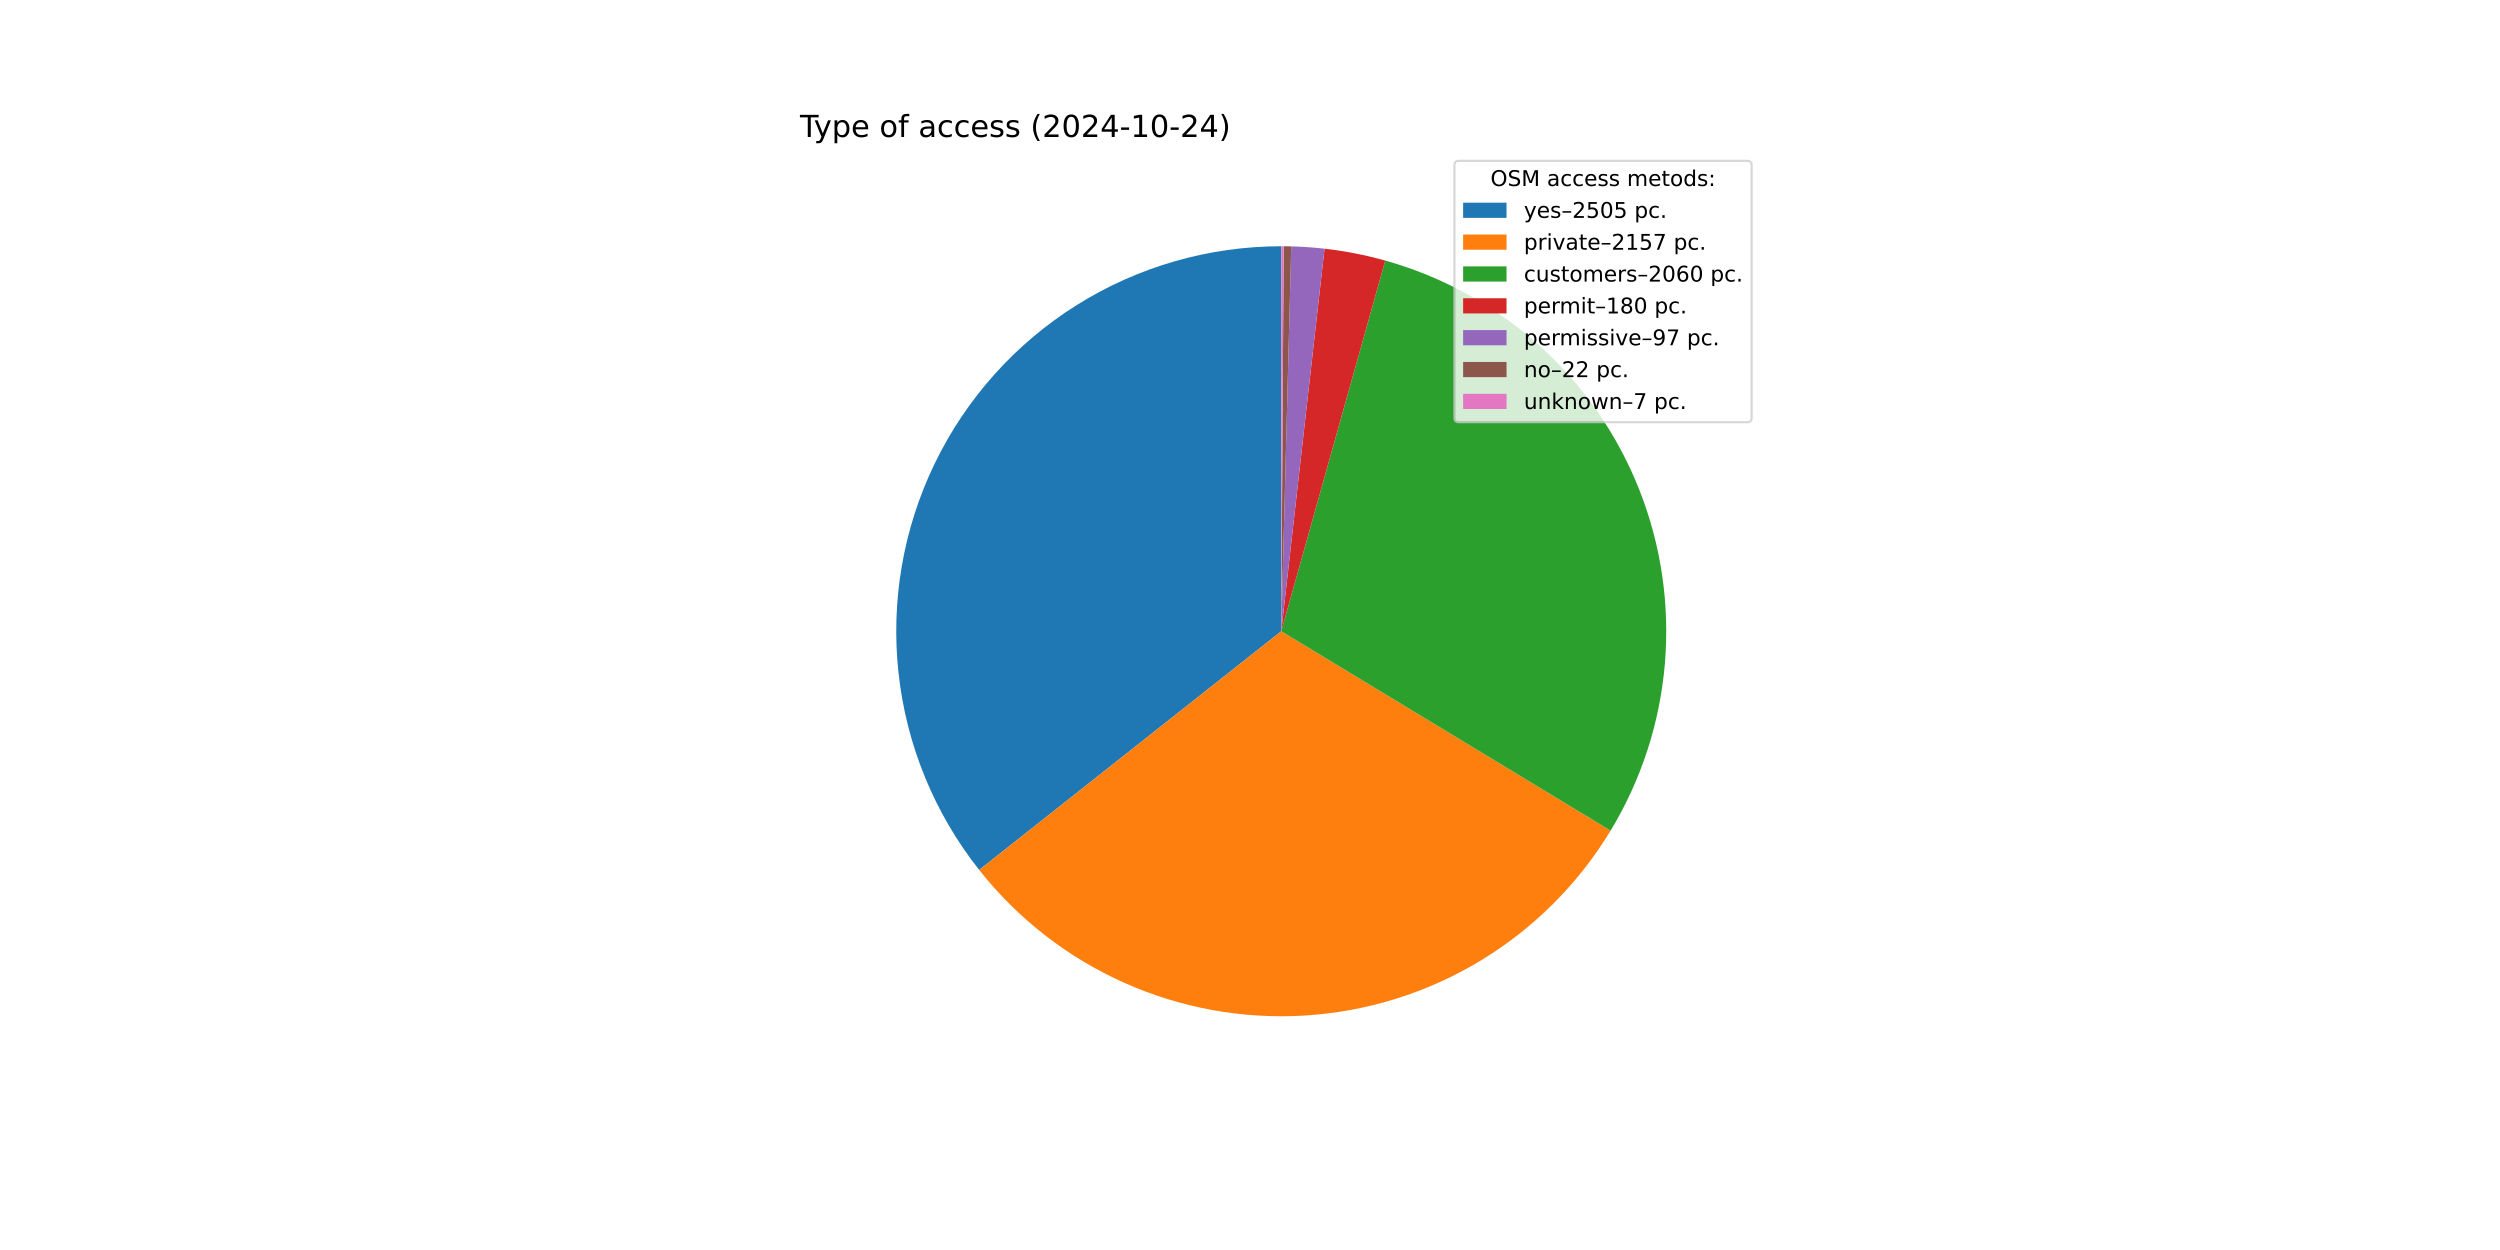
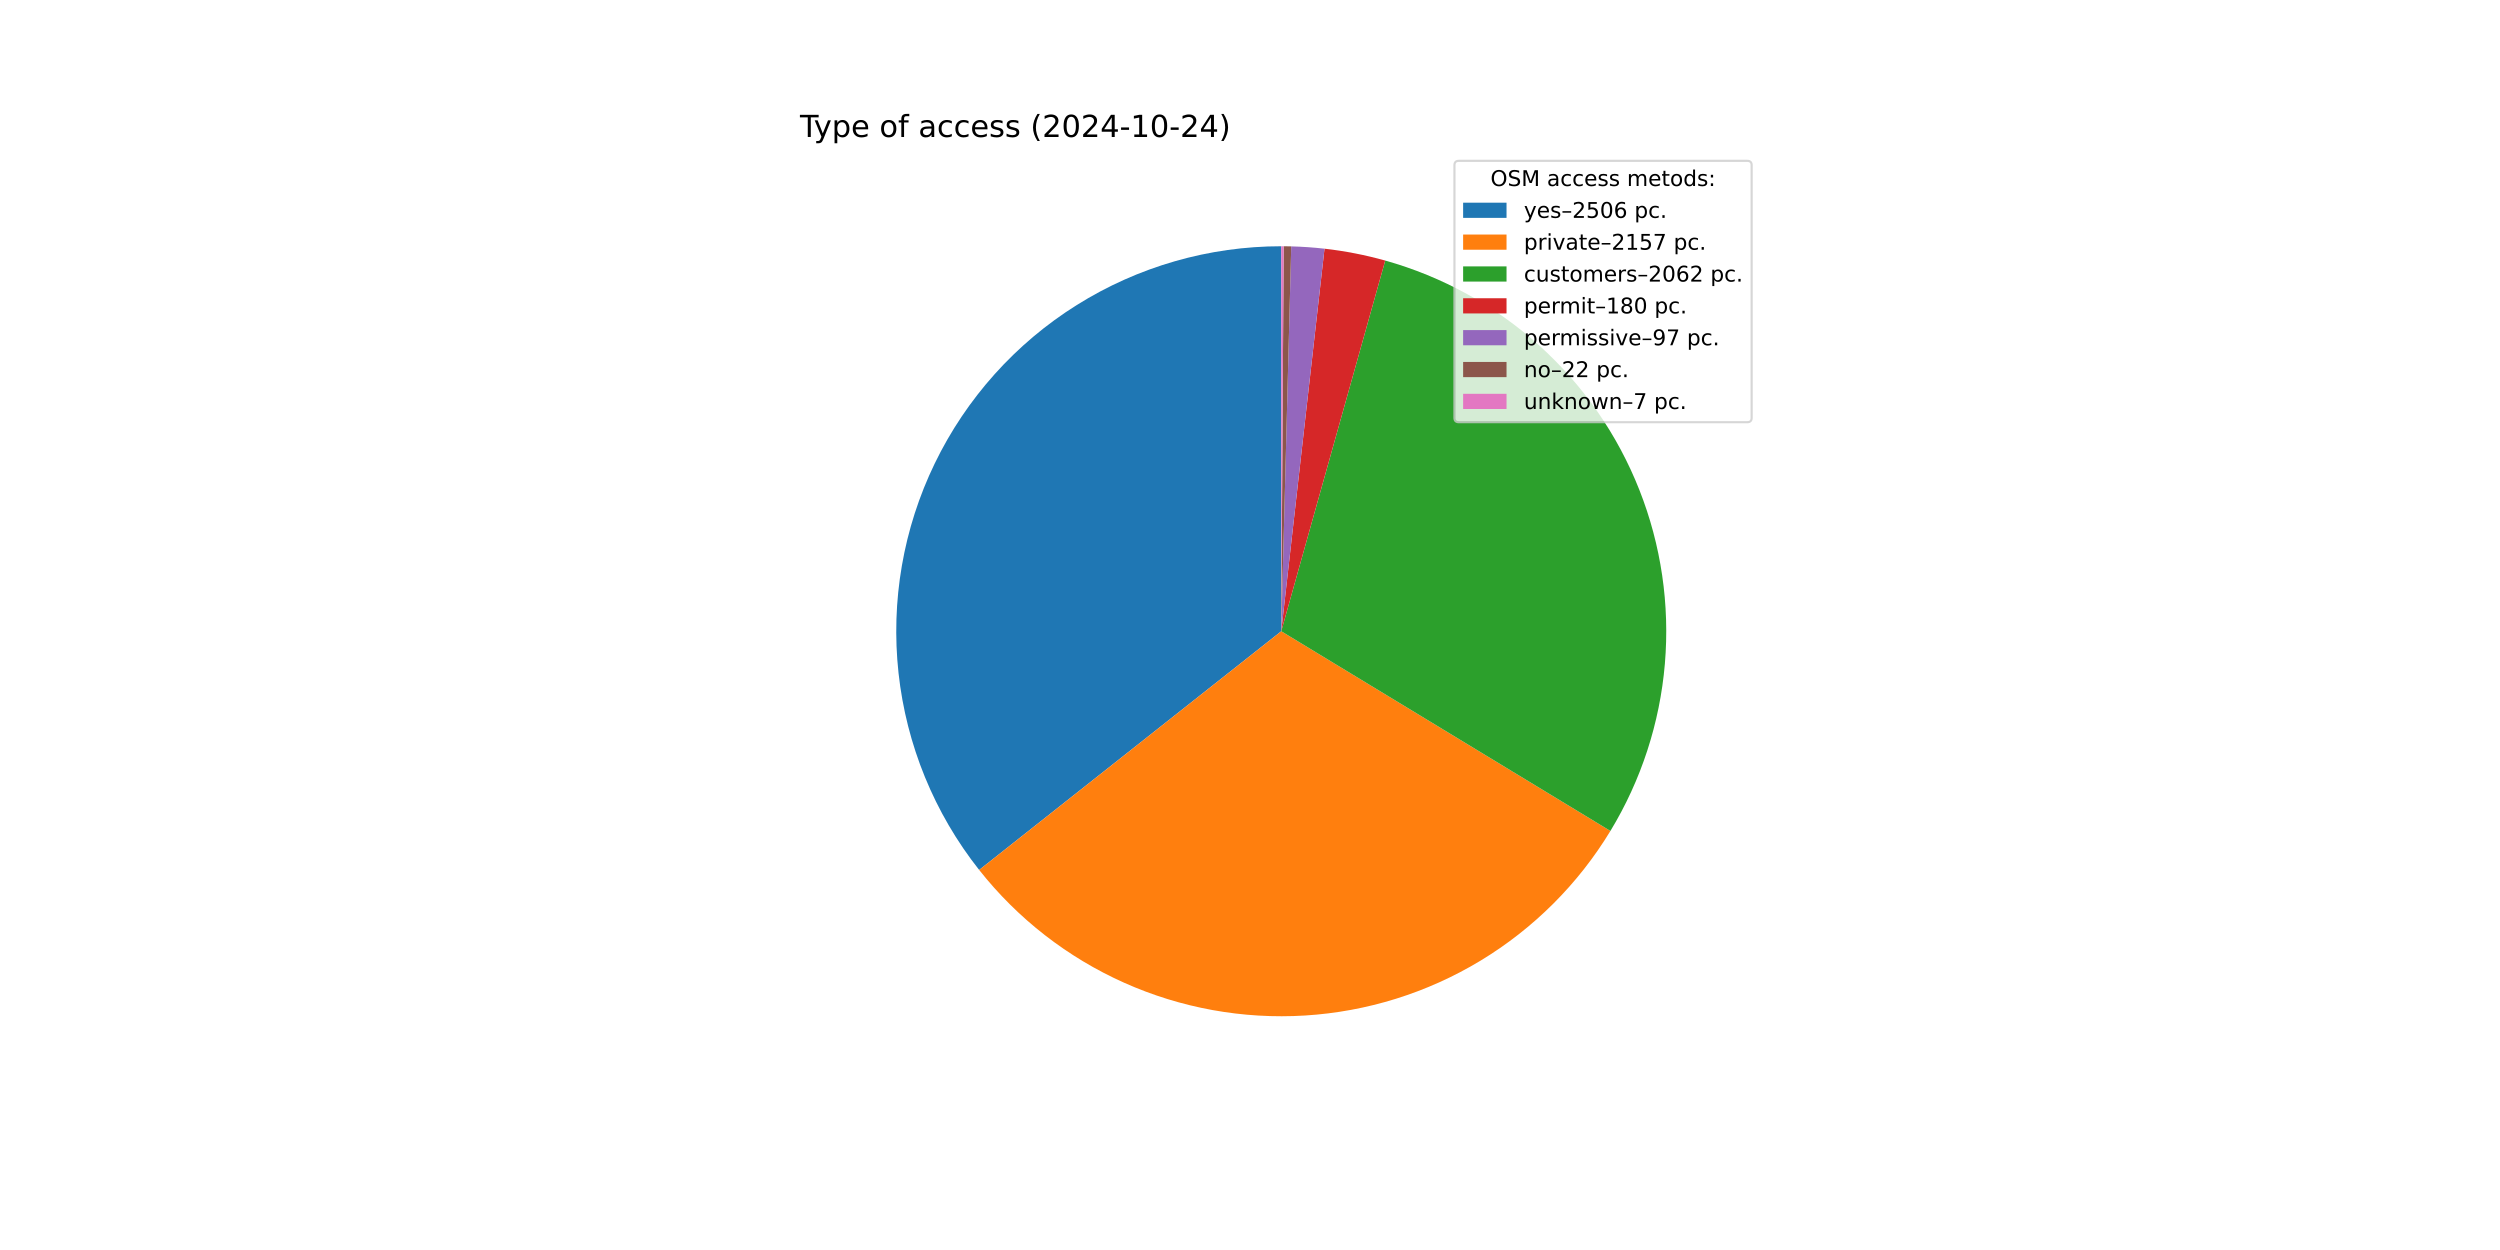
<svg xmlns="http://www.w3.org/2000/svg" xmlns:xlink="http://www.w3.org/1999/xlink" width="1152pt" height="576pt" viewBox="0 0 1152 576" version="1.1">
  <defs>
    <style type="text/css">*{stroke-linejoin: round; stroke-linecap: butt}</style>
  </defs>
  <g id="figure_1">
    <g id="patch_1">
      <path d="M 0 576  L 1152 576  L 1152 0  L 0 0  z " style="fill: #ffffff" />
    </g>
    <g id="axes_1">
      <g id="patch_2">
-         <path d="M 590.4 113.472  C 557.076 113.472 524.417 122.861 496.181 140.559  C 467.945 158.257 445.259 183.557 430.733 213.548  C 416.208 243.54 410.422 277.026 414.042 310.152  C 417.662 343.279 430.543 374.725 451.204 400.871  L 590.4 290.88  z " style="fill: #1f77b4" />
+         <path d="M 590.4 113.472  C 557.077 113.472 524.419 122.861 496.184 140.558  C 467.948 158.254 445.262 183.554 430.736 213.544  C 416.209 243.534 410.423 277.018 414.041 310.144  C 417.659 343.27 430.539 374.716 451.197 400.862  L 590.4 290.88  z " style="fill: #1f77b4" />
      </g>
      <g id="patch_3">
-         <path d="M 451.204 400.871  C 468.965 423.348 491.908 441.192 518.065 452.872  C 544.223 464.552 572.825 469.724 601.416 467.946  C 630.008 466.167 657.747 457.489 682.256 442.657  C 706.764 427.824 727.318 407.274 742.156 382.769  L 590.4 290.88  z " style="fill: #ff7f0e" />
+         <path d="M 451.197 400.862  C 468.949 423.33 491.879 441.17 518.022 452.852  C 544.165 464.534 572.752 469.715 601.332 467.951  C 629.912 466.186 657.645 457.528 682.153 442.719  C 706.66 427.91 727.222 407.385 742.075 382.904  L 590.4 290.88  z " style="fill: #ff7f0e" />
      </g>
      <g id="patch_4">
-         <path d="M 742.156 382.769  C 756.321 359.377 764.886 333.022 767.182 305.771  C 769.477 278.521 765.441 251.105 755.389 225.672  C 745.338 200.239 729.54 177.472 709.235 159.153  C 688.929 140.835 664.661 127.458 638.331 120.069  L 590.4 290.88  z " style="fill: #2ca02c" />
+         <path d="M 742.075 382.904  C 756.268 359.51 764.858 333.148 767.172 305.884  C 769.486 278.619 765.462 251.186 755.414 225.735  C 745.367 200.285 729.566 177.5 709.252 159.169  C 688.938 140.838 664.656 127.453 638.311 120.064  L 590.4 290.88  z " style="fill: #2ca02c" />
      </g>
      <g id="patch_5">
-         <path d="M 638.331 120.069  C 633.749 118.784 629.117 117.683 624.446 116.77  C 619.776 115.856 615.071 115.131 610.342 114.596  L 590.4 290.88  z " style="fill: #d62728" />
+         <path d="M 638.311 120.064  C 633.73 118.779 629.101 117.679 624.432 116.767  C 619.764 115.854 615.06 115.13 610.334 114.595  L 590.4 290.88  z " style="fill: #d62728" />
      </g>
      <g id="patch_6">
-         <path d="M 610.342 114.596  C 607.794 114.308 605.24 114.075 602.682 113.898  C 600.124 113.72 597.562 113.598 594.999 113.532  L 590.4 290.88  z " style="fill: #9467bd" />
+         <path d="M 610.334 114.595  C 607.787 114.307 605.234 114.075 602.677 113.897  C 600.12 113.72 597.559 113.598 594.997 113.532  L 590.4 290.88  z " style="fill: #9467bd" />
      </g>
      <g id="patch_7">
-         <path d="M 594.999 113.532  C 594.418 113.517 593.836 113.504 593.255 113.495  C 592.673 113.486 592.092 113.479 591.51 113.475  L 590.4 290.88  z " style="fill: #8c564b" />
+         <path d="M 594.997 113.532  C 594.416 113.517 593.835 113.504 593.254 113.495  C 592.672 113.486 592.091 113.479 591.51 113.475  L 590.4 290.88  z " style="fill: #8c564b" />
      </g>
      <g id="patch_8">
        <path d="M 591.51 113.475  C 591.325 113.474 591.14 113.473 590.955 113.473  C 590.77 113.472 590.585 113.472 590.4 113.472  L 590.4 290.88  z " style="fill: #e377c2" />
      </g>
      <g id="matplotlib.axis_1" />
      <g id="matplotlib.axis_2" />
      <g id="text_1">
        <g transform="translate(368.64 63.12) scale(0.14 -0.14)">
          <defs>
            <path id="DejaVuSans-54" d="M -19 4666  L 3928 4666  L 3928 4134  L 2272 4134  L 2272 0  L 1638 0  L 1638 4134  L -19 4134  L -19 4666  z " transform="scale(0.015625)" />
            <path id="DejaVuSans-79" d="M 2059 -325  Q 1816 -950 1584 -1140  Q 1353 -1331 966 -1331  L 506 -1331  L 506 -850  L 844 -850  Q 1081 -850 1212 -737  Q 1344 -625 1503 -206  L 1606 56  L 191 3500  L 800 3500  L 1894 763  L 2988 3500  L 3597 3500  L 2059 -325  z " transform="scale(0.015625)" />
            <path id="DejaVuSans-70" d="M 1159 525  L 1159 -1331  L 581 -1331  L 581 3500  L 1159 3500  L 1159 2969  Q 1341 3281 1617 3432  Q 1894 3584 2278 3584  Q 2916 3584 3314 3078  Q 3713 2572 3713 1747  Q 3713 922 3314 415  Q 2916 -91 2278 -91  Q 1894 -91 1617 61  Q 1341 213 1159 525  z M 3116 1747  Q 3116 2381 2855 2742  Q 2594 3103 2138 3103  Q 1681 3103 1420 2742  Q 1159 2381 1159 1747  Q 1159 1113 1420 752  Q 1681 391 2138 391  Q 2594 391 2855 752  Q 3116 1113 3116 1747  z " transform="scale(0.015625)" />
            <path id="DejaVuSans-65" d="M 3597 1894  L 3597 1613  L 953 1613  Q 991 1019 1311 708  Q 1631 397 2203 397  Q 2534 397 2845 478  Q 3156 559 3463 722  L 3463 178  Q 3153 47 2828 -22  Q 2503 -91 2169 -91  Q 1331 -91 842 396  Q 353 884 353 1716  Q 353 2575 817 3079  Q 1281 3584 2069 3584  Q 2775 3584 3186 3129  Q 3597 2675 3597 1894  z M 3022 2063  Q 3016 2534 2758 2815  Q 2500 3097 2075 3097  Q 1594 3097 1305 2825  Q 1016 2553 972 2059  L 3022 2063  z " transform="scale(0.015625)" />
            <path id="DejaVuSans-20" transform="scale(0.015625)" />
            <path id="DejaVuSans-6f" d="M 1959 3097  Q 1497 3097 1228 2736  Q 959 2375 959 1747  Q 959 1119 1226 758  Q 1494 397 1959 397  Q 2419 397 2687 759  Q 2956 1122 2956 1747  Q 2956 2369 2687 2733  Q 2419 3097 1959 3097  z M 1959 3584  Q 2709 3584 3137 3096  Q 3566 2609 3566 1747  Q 3566 888 3137 398  Q 2709 -91 1959 -91  Q 1206 -91 779 398  Q 353 888 353 1747  Q 353 2609 779 3096  Q 1206 3584 1959 3584  z " transform="scale(0.015625)" />
            <path id="DejaVuSans-66" d="M 2375 4863  L 2375 4384  L 1825 4384  Q 1516 4384 1395 4259  Q 1275 4134 1275 3809  L 1275 3500  L 2222 3500  L 2222 3053  L 1275 3053  L 1275 0  L 697 0  L 697 3053  L 147 3053  L 147 3500  L 697 3500  L 697 3744  Q 697 4328 969 4595  Q 1241 4863 1831 4863  L 2375 4863  z " transform="scale(0.015625)" />
            <path id="DejaVuSans-61" d="M 2194 1759  Q 1497 1759 1228 1600  Q 959 1441 959 1056  Q 959 750 1161 570  Q 1363 391 1709 391  Q 2188 391 2477 730  Q 2766 1069 2766 1631  L 2766 1759  L 2194 1759  z M 3341 1997  L 3341 0  L 2766 0  L 2766 531  Q 2569 213 2275 61  Q 1981 -91 1556 -91  Q 1019 -91 701 211  Q 384 513 384 1019  Q 384 1609 779 1909  Q 1175 2209 1959 2209  L 2766 2209  L 2766 2266  Q 2766 2663 2505 2880  Q 2244 3097 1772 3097  Q 1472 3097 1187 3025  Q 903 2953 641 2809  L 641 3341  Q 956 3463 1253 3523  Q 1550 3584 1831 3584  Q 2591 3584 2966 3190  Q 3341 2797 3341 1997  z " transform="scale(0.015625)" />
            <path id="DejaVuSans-63" d="M 3122 3366  L 3122 2828  Q 2878 2963 2633 3030  Q 2388 3097 2138 3097  Q 1578 3097 1268 2742  Q 959 2388 959 1747  Q 959 1106 1268 751  Q 1578 397 2138 397  Q 2388 397 2633 464  Q 2878 531 3122 666  L 3122 134  Q 2881 22 2623 -34  Q 2366 -91 2075 -91  Q 1284 -91 818 406  Q 353 903 353 1747  Q 353 2603 823 3093  Q 1294 3584 2113 3584  Q 2378 3584 2631 3529  Q 2884 3475 3122 3366  z " transform="scale(0.015625)" />
            <path id="DejaVuSans-73" d="M 2834 3397  L 2834 2853  Q 2591 2978 2328 3040  Q 2066 3103 1784 3103  Q 1356 3103 1142 2972  Q 928 2841 928 2578  Q 928 2378 1081 2264  Q 1234 2150 1697 2047  L 1894 2003  Q 2506 1872 2764 1633  Q 3022 1394 3022 966  Q 3022 478 2636 193  Q 2250 -91 1575 -91  Q 1294 -91 989 -36  Q 684 19 347 128  L 347 722  Q 666 556 975 473  Q 1284 391 1588 391  Q 1994 391 2212 530  Q 2431 669 2431 922  Q 2431 1156 2273 1281  Q 2116 1406 1581 1522  L 1381 1569  Q 847 1681 609 1914  Q 372 2147 372 2553  Q 372 3047 722 3315  Q 1072 3584 1716 3584  Q 2034 3584 2315 3537  Q 2597 3491 2834 3397  z " transform="scale(0.015625)" />
            <path id="DejaVuSans-28" d="M 1984 4856  Q 1566 4138 1362 3434  Q 1159 2731 1159 2009  Q 1159 1288 1364 580  Q 1569 -128 1984 -844  L 1484 -844  Q 1016 -109 783 600  Q 550 1309 550 2009  Q 550 2706 781 3412  Q 1013 4119 1484 4856  L 1984 4856  z " transform="scale(0.015625)" />
            <path id="DejaVuSans-32" d="M 1228 531  L 3431 531  L 3431 0  L 469 0  L 469 531  Q 828 903 1448 1529  Q 2069 2156 2228 2338  Q 2531 2678 2651 2914  Q 2772 3150 2772 3378  Q 2772 3750 2511 3984  Q 2250 4219 1831 4219  Q 1534 4219 1204 4116  Q 875 4013 500 3803  L 500 4441  Q 881 4594 1212 4672  Q 1544 4750 1819 4750  Q 2544 4750 2975 4387  Q 3406 4025 3406 3419  Q 3406 3131 3298 2873  Q 3191 2616 2906 2266  Q 2828 2175 2409 1742  Q 1991 1309 1228 531  z " transform="scale(0.015625)" />
            <path id="DejaVuSans-30" d="M 2034 4250  Q 1547 4250 1301 3770  Q 1056 3291 1056 2328  Q 1056 1369 1301 889  Q 1547 409 2034 409  Q 2525 409 2770 889  Q 3016 1369 3016 2328  Q 3016 3291 2770 3770  Q 2525 4250 2034 4250  z M 2034 4750  Q 2819 4750 3233 4129  Q 3647 3509 3647 2328  Q 3647 1150 3233 529  Q 2819 -91 2034 -91  Q 1250 -91 836 529  Q 422 1150 422 2328  Q 422 3509 836 4129  Q 1250 4750 2034 4750  z " transform="scale(0.015625)" />
            <path id="DejaVuSans-34" d="M 2419 4116  L 825 1625  L 2419 1625  L 2419 4116  z M 2253 4666  L 3047 4666  L 3047 1625  L 3713 1625  L 3713 1100  L 3047 1100  L 3047 0  L 2419 0  L 2419 1100  L 313 1100  L 313 1709  L 2253 4666  z " transform="scale(0.015625)" />
            <path id="DejaVuSans-2d" d="M 313 2009  L 1997 2009  L 1997 1497  L 313 1497  L 313 2009  z " transform="scale(0.015625)" />
            <path id="DejaVuSans-31" d="M 794 531  L 1825 531  L 1825 4091  L 703 3866  L 703 4441  L 1819 4666  L 2450 4666  L 2450 531  L 3481 531  L 3481 0  L 794 0  L 794 531  z " transform="scale(0.015625)" />
            <path id="DejaVuSans-29" d="M 513 4856  L 1013 4856  Q 1481 4119 1714 3412  Q 1947 2706 1947 2009  Q 1947 1309 1714 600  Q 1481 -109 1013 -844  L 513 -844  Q 928 -128 1133 580  Q 1338 1288 1338 2009  Q 1338 2731 1133 3434  Q 928 4138 513 4856  z " transform="scale(0.015625)" />
          </defs>
          <use xlink:href="#DejaVuSans-54" />
          <use xlink:href="#DejaVuSans-79" x="45.459" />
          <use xlink:href="#DejaVuSans-70" x="104.639" />
          <use xlink:href="#DejaVuSans-65" x="168.115" />
          <use xlink:href="#DejaVuSans-20" x="229.639" />
          <use xlink:href="#DejaVuSans-6f" x="261.426" />
          <use xlink:href="#DejaVuSans-66" x="322.607" />
          <use xlink:href="#DejaVuSans-20" x="357.812" />
          <use xlink:href="#DejaVuSans-61" x="389.6" />
          <use xlink:href="#DejaVuSans-63" x="450.879" />
          <use xlink:href="#DejaVuSans-63" x="505.859" />
          <use xlink:href="#DejaVuSans-65" x="560.84" />
          <use xlink:href="#DejaVuSans-73" x="622.363" />
          <use xlink:href="#DejaVuSans-73" x="674.463" />
          <use xlink:href="#DejaVuSans-20" x="726.562" />
          <use xlink:href="#DejaVuSans-28" x="758.35" />
          <use xlink:href="#DejaVuSans-32" x="797.363" />
          <use xlink:href="#DejaVuSans-30" x="860.986" />
          <use xlink:href="#DejaVuSans-32" x="924.609" />
          <use xlink:href="#DejaVuSans-34" x="988.232" />
          <use xlink:href="#DejaVuSans-2d" x="1051.855" />
          <use xlink:href="#DejaVuSans-31" x="1087.939" />
          <use xlink:href="#DejaVuSans-30" x="1151.562" />
          <use xlink:href="#DejaVuSans-2d" x="1215.186" />
          <use xlink:href="#DejaVuSans-32" x="1251.27" />
          <use xlink:href="#DejaVuSans-34" x="1314.893" />
          <use xlink:href="#DejaVuSans-29" x="1378.516" />
        </g>
      </g>
      <g id="legend_1">
        <g id="patch_9">
          <path d="M 672.208 194.545  L 805.16 194.545  Q 807.16 194.545 807.16 192.545  L 807.16 76.12  Q 807.16 74.12 805.16 74.12  L 672.208 74.12  Q 670.208 74.12 670.208 76.12  L 670.208 192.545  Q 670.208 194.545 672.208 194.545  z " style="fill: #ffffff; opacity: 0.8; stroke: #cccccc; stroke-linejoin: miter" />
        </g>
        <g id="text_2">
          <g transform="translate(686.8038 85.71844) scale(0.1 -0.1)">
            <defs>
              <path id="DejaVuSans-4f" d="M 2522 4238  Q 1834 4238 1429 3725  Q 1025 3213 1025 2328  Q 1025 1447 1429 934  Q 1834 422 2522 422  Q 3209 422 3611 934  Q 4013 1447 4013 2328  Q 4013 3213 3611 3725  Q 3209 4238 2522 4238  z M 2522 4750  Q 3503 4750 4090 4092  Q 4678 3434 4678 2328  Q 4678 1225 4090 567  Q 3503 -91 2522 -91  Q 1538 -91 948 565  Q 359 1222 359 2328  Q 359 3434 948 4092  Q 1538 4750 2522 4750  z " transform="scale(0.015625)" />
              <path id="DejaVuSans-53" d="M 3425 4513  L 3425 3897  Q 3066 4069 2747 4153  Q 2428 4238 2131 4238  Q 1616 4238 1336 4038  Q 1056 3838 1056 3469  Q 1056 3159 1242 3001  Q 1428 2844 1947 2747  L 2328 2669  Q 3034 2534 3370 2195  Q 3706 1856 3706 1288  Q 3706 609 3251 259  Q 2797 -91 1919 -91  Q 1588 -91 1214 -16  Q 841 59 441 206  L 441 856  Q 825 641 1194 531  Q 1563 422 1919 422  Q 2459 422 2753 634  Q 3047 847 3047 1241  Q 3047 1584 2836 1778  Q 2625 1972 2144 2069  L 1759 2144  Q 1053 2284 737 2584  Q 422 2884 422 3419  Q 422 4038 858 4394  Q 1294 4750 2059 4750  Q 2388 4750 2728 4690  Q 3069 4631 3425 4513  z " transform="scale(0.015625)" />
              <path id="DejaVuSans-4d" d="M 628 4666  L 1569 4666  L 2759 1491  L 3956 4666  L 4897 4666  L 4897 0  L 4281 0  L 4281 4097  L 3078 897  L 2444 897  L 1241 4097  L 1241 0  L 628 0  L 628 4666  z " transform="scale(0.015625)" />
              <path id="DejaVuSans-6d" d="M 3328 2828  Q 3544 3216 3844 3400  Q 4144 3584 4550 3584  Q 5097 3584 5394 3201  Q 5691 2819 5691 2113  L 5691 0  L 5113 0  L 5113 2094  Q 5113 2597 4934 2840  Q 4756 3084 4391 3084  Q 3944 3084 3684 2787  Q 3425 2491 3425 1978  L 3425 0  L 2847 0  L 2847 2094  Q 2847 2600 2669 2842  Q 2491 3084 2119 3084  Q 1678 3084 1418 2786  Q 1159 2488 1159 1978  L 1159 0  L 581 0  L 581 3500  L 1159 3500  L 1159 2956  Q 1356 3278 1631 3431  Q 1906 3584 2284 3584  Q 2666 3584 2933 3390  Q 3200 3197 3328 2828  z " transform="scale(0.015625)" />
              <path id="DejaVuSans-74" d="M 1172 4494  L 1172 3500  L 2356 3500  L 2356 3053  L 1172 3053  L 1172 1153  Q 1172 725 1289 603  Q 1406 481 1766 481  L 2356 481  L 2356 0  L 1766 0  Q 1100 0 847 248  Q 594 497 594 1153  L 594 3053  L 172 3053  L 172 3500  L 594 3500  L 594 4494  L 1172 4494  z " transform="scale(0.015625)" />
              <path id="DejaVuSans-64" d="M 2906 2969  L 2906 4863  L 3481 4863  L 3481 0  L 2906 0  L 2906 525  Q 2725 213 2448 61  Q 2172 -91 1784 -91  Q 1150 -91 751 415  Q 353 922 353 1747  Q 353 2572 751 3078  Q 1150 3584 1784 3584  Q 2172 3584 2448 3432  Q 2725 3281 2906 2969  z M 947 1747  Q 947 1113 1208 752  Q 1469 391 1925 391  Q 2381 391 2643 752  Q 2906 1113 2906 1747  Q 2906 2381 2643 2742  Q 2381 3103 1925 3103  Q 1469 3103 1208 2742  Q 947 2381 947 1747  z " transform="scale(0.015625)" />
              <path id="DejaVuSans-3a" d="M 750 794  L 1409 794  L 1409 0  L 750 0  L 750 794  z M 750 3309  L 1409 3309  L 1409 2516  L 750 2516  L 750 3309  z " transform="scale(0.015625)" />
            </defs>
            <use xlink:href="#DejaVuSans-4f" />
            <use xlink:href="#DejaVuSans-53" x="78.711" />
            <use xlink:href="#DejaVuSans-4d" x="142.188" />
            <use xlink:href="#DejaVuSans-20" x="228.467" />
            <use xlink:href="#DejaVuSans-61" x="260.254" />
            <use xlink:href="#DejaVuSans-63" x="321.533" />
            <use xlink:href="#DejaVuSans-63" x="376.514" />
            <use xlink:href="#DejaVuSans-65" x="431.494" />
            <use xlink:href="#DejaVuSans-73" x="493.018" />
            <use xlink:href="#DejaVuSans-73" x="545.117" />
            <use xlink:href="#DejaVuSans-20" x="597.217" />
            <use xlink:href="#DejaVuSans-6d" x="629.004" />
            <use xlink:href="#DejaVuSans-65" x="726.416" />
            <use xlink:href="#DejaVuSans-74" x="787.939" />
            <use xlink:href="#DejaVuSans-6f" x="827.148" />
            <use xlink:href="#DejaVuSans-64" x="888.33" />
            <use xlink:href="#DejaVuSans-73" x="951.807" />
            <use xlink:href="#DejaVuSans-3a" x="1003.906" />
          </g>
        </g>
        <g id="patch_10">
          <path d="M 674.208 100.397  L 694.208 100.397  L 694.208 93.397  L 674.208 93.397  z " style="fill: #1f77b4" />
        </g>
        <g id="text_3">
          <g transform="translate(702.2084 100.3966) scale(0.1 -0.1)">
            <defs>
              <path id="DejaVuSans-2013" d="M 313 1978  L 2888 1978  L 2888 1528  L 313 1528  L 313 1978  z " transform="scale(0.015625)" />
              <path id="DejaVuSans-35" d="M 691 4666  L 3169 4666  L 3169 4134  L 1269 4134  L 1269 2991  Q 1406 3038 1543 3061  Q 1681 3084 1819 3084  Q 2600 3084 3056 2656  Q 3513 2228 3513 1497  Q 3513 744 3044 326  Q 2575 -91 1722 -91  Q 1428 -91 1123 -41  Q 819 9 494 109  L 494 744  Q 775 591 1075 516  Q 1375 441 1709 441  Q 2250 441 2565 725  Q 2881 1009 2881 1497  Q 2881 1984 2565 2268  Q 2250 2553 1709 2553  Q 1456 2553 1204 2497  Q 953 2441 691 2322  L 691 4666  z " transform="scale(0.015625)" />
+               <path id="DejaVuSans-36" d="M 2113 2584  Q 1688 2584 1439 2293  Q 1191 2003 1191 1497  Q 1191 994 1439 701  Q 1688 409 2113 409  Q 2538 409 2786 701  Q 3034 994 3034 1497  Q 3034 2003 2786 2293  Q 2538 2584 2113 2584  z M 3366 4563  L 3366 3988  Q 3128 4100 2886 4159  Q 2644 4219 2406 4219  Q 1781 4219 1451 3797  Q 1122 3375 1075 2522  Q 1259 2794 1537 2939  Q 1816 3084 2150 3084  Q 2853 3084 3261 2657  Q 3669 2231 3669 1497  Q 3669 778 3244 343  Q 2819 -91 2113 -91  Q 1303 -91 875 529  Q 447 1150 447 2328  Q 447 3434 972 4092  Q 1497 4750 2381 4750  Q 2619 4750 2861 4703  Q 3103 4656 3366 4563  z " transform="scale(0.015625)" />
              <path id="DejaVuSans-2e" d="M 684 794  L 1344 794  L 1344 0  L 684 0  L 684 794  z " transform="scale(0.015625)" />
            </defs>
            <use xlink:href="#DejaVuSans-79" />
            <use xlink:href="#DejaVuSans-65" x="59.18" />
            <use xlink:href="#DejaVuSans-73" x="120.703" />
            <use xlink:href="#DejaVuSans-2013" x="172.803" />
            <use xlink:href="#DejaVuSans-32" x="222.803" />
            <use xlink:href="#DejaVuSans-35" x="286.426" />
            <use xlink:href="#DejaVuSans-30" x="350.049" />
-             <use xlink:href="#DejaVuSans-35" x="413.672" />
+             <use xlink:href="#DejaVuSans-36" x="413.672" />
            <use xlink:href="#DejaVuSans-20" x="477.295" />
            <use xlink:href="#DejaVuSans-70" x="509.082" />
            <use xlink:href="#DejaVuSans-63" x="572.559" />
            <use xlink:href="#DejaVuSans-2e" x="627.539" />
          </g>
        </g>
        <g id="patch_11">
          <path d="M 674.208 115.075  L 694.208 115.075  L 694.208 108.075  L 674.208 108.075  z " style="fill: #ff7f0e" />
        </g>
        <g id="text_4">
          <g transform="translate(702.2084 115.0747) scale(0.1 -0.1)">
            <defs>
              <path id="DejaVuSans-72" d="M 2631 2963  Q 2534 3019 2420 3045  Q 2306 3072 2169 3072  Q 1681 3072 1420 2755  Q 1159 2438 1159 1844  L 1159 0  L 581 0  L 581 3500  L 1159 3500  L 1159 2956  Q 1341 3275 1631 3429  Q 1922 3584 2338 3584  Q 2397 3584 2469 3576  Q 2541 3569 2628 3553  L 2631 2963  z " transform="scale(0.015625)" />
              <path id="DejaVuSans-69" d="M 603 3500  L 1178 3500  L 1178 0  L 603 0  L 603 3500  z M 603 4863  L 1178 4863  L 1178 4134  L 603 4134  L 603 4863  z " transform="scale(0.015625)" />
              <path id="DejaVuSans-76" d="M 191 3500  L 800 3500  L 1894 563  L 2988 3500  L 3597 3500  L 2284 0  L 1503 0  L 191 3500  z " transform="scale(0.015625)" />
              <path id="DejaVuSans-37" d="M 525 4666  L 3525 4666  L 3525 4397  L 1831 0  L 1172 0  L 2766 4134  L 525 4134  L 525 4666  z " transform="scale(0.015625)" />
            </defs>
            <use xlink:href="#DejaVuSans-70" />
            <use xlink:href="#DejaVuSans-72" x="63.477" />
            <use xlink:href="#DejaVuSans-69" x="104.59" />
            <use xlink:href="#DejaVuSans-76" x="132.373" />
            <use xlink:href="#DejaVuSans-61" x="191.553" />
            <use xlink:href="#DejaVuSans-74" x="252.832" />
            <use xlink:href="#DejaVuSans-65" x="292.041" />
            <use xlink:href="#DejaVuSans-2013" x="353.564" />
            <use xlink:href="#DejaVuSans-32" x="403.564" />
            <use xlink:href="#DejaVuSans-31" x="467.188" />
            <use xlink:href="#DejaVuSans-35" x="530.811" />
            <use xlink:href="#DejaVuSans-37" x="594.434" />
            <use xlink:href="#DejaVuSans-20" x="658.057" />
            <use xlink:href="#DejaVuSans-70" x="689.844" />
            <use xlink:href="#DejaVuSans-63" x="753.32" />
            <use xlink:href="#DejaVuSans-2e" x="808.301" />
          </g>
        </g>
        <g id="patch_12">
          <path d="M 674.208 129.753  L 694.208 129.753  L 694.208 122.753  L 674.208 122.753  z " style="fill: #2ca02c" />
        </g>
        <g id="text_5">
          <g transform="translate(702.2084 129.7528) scale(0.1 -0.1)">
            <defs>
              <path id="DejaVuSans-75" d="M 544 1381  L 544 3500  L 1119 3500  L 1119 1403  Q 1119 906 1312 657  Q 1506 409 1894 409  Q 2359 409 2629 706  Q 2900 1003 2900 1516  L 2900 3500  L 3475 3500  L 3475 0  L 2900 0  L 2900 538  Q 2691 219 2414 64  Q 2138 -91 1772 -91  Q 1169 -91 856 284  Q 544 659 544 1381  z M 1991 3584  L 1991 3584  z " transform="scale(0.015625)" />
-               <path id="DejaVuSans-36" d="M 2113 2584  Q 1688 2584 1439 2293  Q 1191 2003 1191 1497  Q 1191 994 1439 701  Q 1688 409 2113 409  Q 2538 409 2786 701  Q 3034 994 3034 1497  Q 3034 2003 2786 2293  Q 2538 2584 2113 2584  z M 3366 4563  L 3366 3988  Q 3128 4100 2886 4159  Q 2644 4219 2406 4219  Q 1781 4219 1451 3797  Q 1122 3375 1075 2522  Q 1259 2794 1537 2939  Q 1816 3084 2150 3084  Q 2853 3084 3261 2657  Q 3669 2231 3669 1497  Q 3669 778 3244 343  Q 2819 -91 2113 -91  Q 1303 -91 875 529  Q 447 1150 447 2328  Q 447 3434 972 4092  Q 1497 4750 2381 4750  Q 2619 4750 2861 4703  Q 3103 4656 3366 4563  z " transform="scale(0.015625)" />
            </defs>
            <use xlink:href="#DejaVuSans-63" />
            <use xlink:href="#DejaVuSans-75" x="54.98" />
            <use xlink:href="#DejaVuSans-73" x="118.359" />
            <use xlink:href="#DejaVuSans-74" x="170.459" />
            <use xlink:href="#DejaVuSans-6f" x="209.668" />
            <use xlink:href="#DejaVuSans-6d" x="270.85" />
            <use xlink:href="#DejaVuSans-65" x="368.262" />
            <use xlink:href="#DejaVuSans-72" x="429.785" />
            <use xlink:href="#DejaVuSans-73" x="470.898" />
            <use xlink:href="#DejaVuSans-2013" x="522.998" />
            <use xlink:href="#DejaVuSans-32" x="572.998" />
            <use xlink:href="#DejaVuSans-30" x="636.621" />
            <use xlink:href="#DejaVuSans-36" x="700.244" />
-             <use xlink:href="#DejaVuSans-30" x="763.867" />
+             <use xlink:href="#DejaVuSans-32" x="763.867" />
            <use xlink:href="#DejaVuSans-20" x="827.49" />
            <use xlink:href="#DejaVuSans-70" x="859.277" />
            <use xlink:href="#DejaVuSans-63" x="922.754" />
            <use xlink:href="#DejaVuSans-2e" x="977.734" />
          </g>
        </g>
        <g id="patch_13">
          <path d="M 674.208 144.431  L 694.208 144.431  L 694.208 137.431  L 674.208 137.431  z " style="fill: #d62728" />
        </g>
        <g id="text_6">
          <g transform="translate(702.2084 144.4309) scale(0.1 -0.1)">
            <defs>
              <path id="DejaVuSans-38" d="M 2034 2216  Q 1584 2216 1326 1975  Q 1069 1734 1069 1313  Q 1069 891 1326 650  Q 1584 409 2034 409  Q 2484 409 2743 651  Q 3003 894 3003 1313  Q 3003 1734 2745 1975  Q 2488 2216 2034 2216  z M 1403 2484  Q 997 2584 770 2862  Q 544 3141 544 3541  Q 544 4100 942 4425  Q 1341 4750 2034 4750  Q 2731 4750 3128 4425  Q 3525 4100 3525 3541  Q 3525 3141 3298 2862  Q 3072 2584 2669 2484  Q 3125 2378 3379 2068  Q 3634 1759 3634 1313  Q 3634 634 3220 271  Q 2806 -91 2034 -91  Q 1263 -91 848 271  Q 434 634 434 1313  Q 434 1759 690 2068  Q 947 2378 1403 2484  z M 1172 3481  Q 1172 3119 1398 2916  Q 1625 2713 2034 2713  Q 2441 2713 2670 2916  Q 2900 3119 2900 3481  Q 2900 3844 2670 4047  Q 2441 4250 2034 4250  Q 1625 4250 1398 4047  Q 1172 3844 1172 3481  z " transform="scale(0.015625)" />
            </defs>
            <use xlink:href="#DejaVuSans-70" />
            <use xlink:href="#DejaVuSans-65" x="63.477" />
            <use xlink:href="#DejaVuSans-72" x="125" />
            <use xlink:href="#DejaVuSans-6d" x="164.363" />
            <use xlink:href="#DejaVuSans-69" x="261.775" />
            <use xlink:href="#DejaVuSans-74" x="289.559" />
            <use xlink:href="#DejaVuSans-2013" x="328.768" />
            <use xlink:href="#DejaVuSans-31" x="378.768" />
            <use xlink:href="#DejaVuSans-38" x="442.391" />
            <use xlink:href="#DejaVuSans-30" x="506.014" />
            <use xlink:href="#DejaVuSans-20" x="569.637" />
            <use xlink:href="#DejaVuSans-70" x="601.424" />
            <use xlink:href="#DejaVuSans-63" x="664.9" />
            <use xlink:href="#DejaVuSans-2e" x="719.881" />
          </g>
        </g>
        <g id="patch_14">
          <path d="M 674.208 159.109  L 694.208 159.109  L 694.208 152.109  L 674.208 152.109  z " style="fill: #9467bd" />
        </g>
        <g id="text_7">
          <g transform="translate(702.2084 159.1091) scale(0.1 -0.1)">
            <defs>
              <path id="DejaVuSans-39" d="M 703 97  L 703 672  Q 941 559 1184 500  Q 1428 441 1663 441  Q 2288 441 2617 861  Q 2947 1281 2994 2138  Q 2813 1869 2534 1725  Q 2256 1581 1919 1581  Q 1219 1581 811 2004  Q 403 2428 403 3163  Q 403 3881 828 4315  Q 1253 4750 1959 4750  Q 2769 4750 3195 4129  Q 3622 3509 3622 2328  Q 3622 1225 3098 567  Q 2575 -91 1691 -91  Q 1453 -91 1209 -44  Q 966 3 703 97  z M 1959 2075  Q 2384 2075 2632 2365  Q 2881 2656 2881 3163  Q 2881 3666 2632 3958  Q 2384 4250 1959 4250  Q 1534 4250 1286 3958  Q 1038 3666 1038 3163  Q 1038 2656 1286 2365  Q 1534 2075 1959 2075  z " transform="scale(0.015625)" />
            </defs>
            <use xlink:href="#DejaVuSans-70" />
            <use xlink:href="#DejaVuSans-65" x="63.477" />
            <use xlink:href="#DejaVuSans-72" x="125" />
            <use xlink:href="#DejaVuSans-6d" x="164.363" />
            <use xlink:href="#DejaVuSans-69" x="261.775" />
            <use xlink:href="#DejaVuSans-73" x="289.559" />
            <use xlink:href="#DejaVuSans-73" x="341.658" />
            <use xlink:href="#DejaVuSans-69" x="393.758" />
            <use xlink:href="#DejaVuSans-76" x="421.541" />
            <use xlink:href="#DejaVuSans-65" x="480.721" />
            <use xlink:href="#DejaVuSans-2013" x="542.244" />
            <use xlink:href="#DejaVuSans-39" x="592.244" />
            <use xlink:href="#DejaVuSans-37" x="655.867" />
            <use xlink:href="#DejaVuSans-20" x="719.49" />
            <use xlink:href="#DejaVuSans-70" x="751.277" />
            <use xlink:href="#DejaVuSans-63" x="814.754" />
            <use xlink:href="#DejaVuSans-2e" x="869.734" />
          </g>
        </g>
        <g id="patch_15">
          <path d="M 674.208 173.787  L 694.208 173.787  L 694.208 166.787  L 674.208 166.787  z " style="fill: #8c564b" />
        </g>
        <g id="text_8">
          <g transform="translate(702.2084 173.7872) scale(0.1 -0.1)">
            <defs>
              <path id="DejaVuSans-6e" d="M 3513 2113  L 3513 0  L 2938 0  L 2938 2094  Q 2938 2591 2744 2837  Q 2550 3084 2163 3084  Q 1697 3084 1428 2787  Q 1159 2491 1159 1978  L 1159 0  L 581 0  L 581 3500  L 1159 3500  L 1159 2956  Q 1366 3272 1645 3428  Q 1925 3584 2291 3584  Q 2894 3584 3203 3211  Q 3513 2838 3513 2113  z " transform="scale(0.015625)" />
            </defs>
            <use xlink:href="#DejaVuSans-6e" />
            <use xlink:href="#DejaVuSans-6f" x="63.379" />
            <use xlink:href="#DejaVuSans-2013" x="124.561" />
            <use xlink:href="#DejaVuSans-32" x="174.561" />
            <use xlink:href="#DejaVuSans-32" x="238.184" />
            <use xlink:href="#DejaVuSans-20" x="301.807" />
            <use xlink:href="#DejaVuSans-70" x="333.594" />
            <use xlink:href="#DejaVuSans-63" x="397.07" />
            <use xlink:href="#DejaVuSans-2e" x="452.051" />
          </g>
        </g>
        <g id="patch_16">
          <path d="M 674.208 188.465  L 694.208 188.465  L 694.208 181.465  L 674.208 181.465  z " style="fill: #e377c2" />
        </g>
        <g id="text_9">
          <g transform="translate(702.2084 188.4653) scale(0.1 -0.1)">
            <defs>
              <path id="DejaVuSans-6b" d="M 581 4863  L 1159 4863  L 1159 1991  L 2875 3500  L 3609 3500  L 1753 1863  L 3688 0  L 2938 0  L 1159 1709  L 1159 0  L 581 0  L 581 4863  z " transform="scale(0.015625)" />
              <path id="DejaVuSans-77" d="M 269 3500  L 844 3500  L 1563 769  L 2278 3500  L 2956 3500  L 3675 769  L 4391 3500  L 4966 3500  L 4050 0  L 3372 0  L 2619 2869  L 1863 0  L 1184 0  L 269 3500  z " transform="scale(0.015625)" />
            </defs>
            <use xlink:href="#DejaVuSans-75" />
            <use xlink:href="#DejaVuSans-6e" x="63.379" />
            <use xlink:href="#DejaVuSans-6b" x="126.758" />
            <use xlink:href="#DejaVuSans-6e" x="184.668" />
            <use xlink:href="#DejaVuSans-6f" x="248.047" />
            <use xlink:href="#DejaVuSans-77" x="309.229" />
            <use xlink:href="#DejaVuSans-6e" x="391.016" />
            <use xlink:href="#DejaVuSans-2013" x="454.395" />
            <use xlink:href="#DejaVuSans-37" x="504.395" />
            <use xlink:href="#DejaVuSans-20" x="568.018" />
            <use xlink:href="#DejaVuSans-70" x="599.805" />
            <use xlink:href="#DejaVuSans-63" x="663.281" />
            <use xlink:href="#DejaVuSans-2e" x="718.262" />
          </g>
        </g>
      </g>
    </g>
  </g>
</svg>
